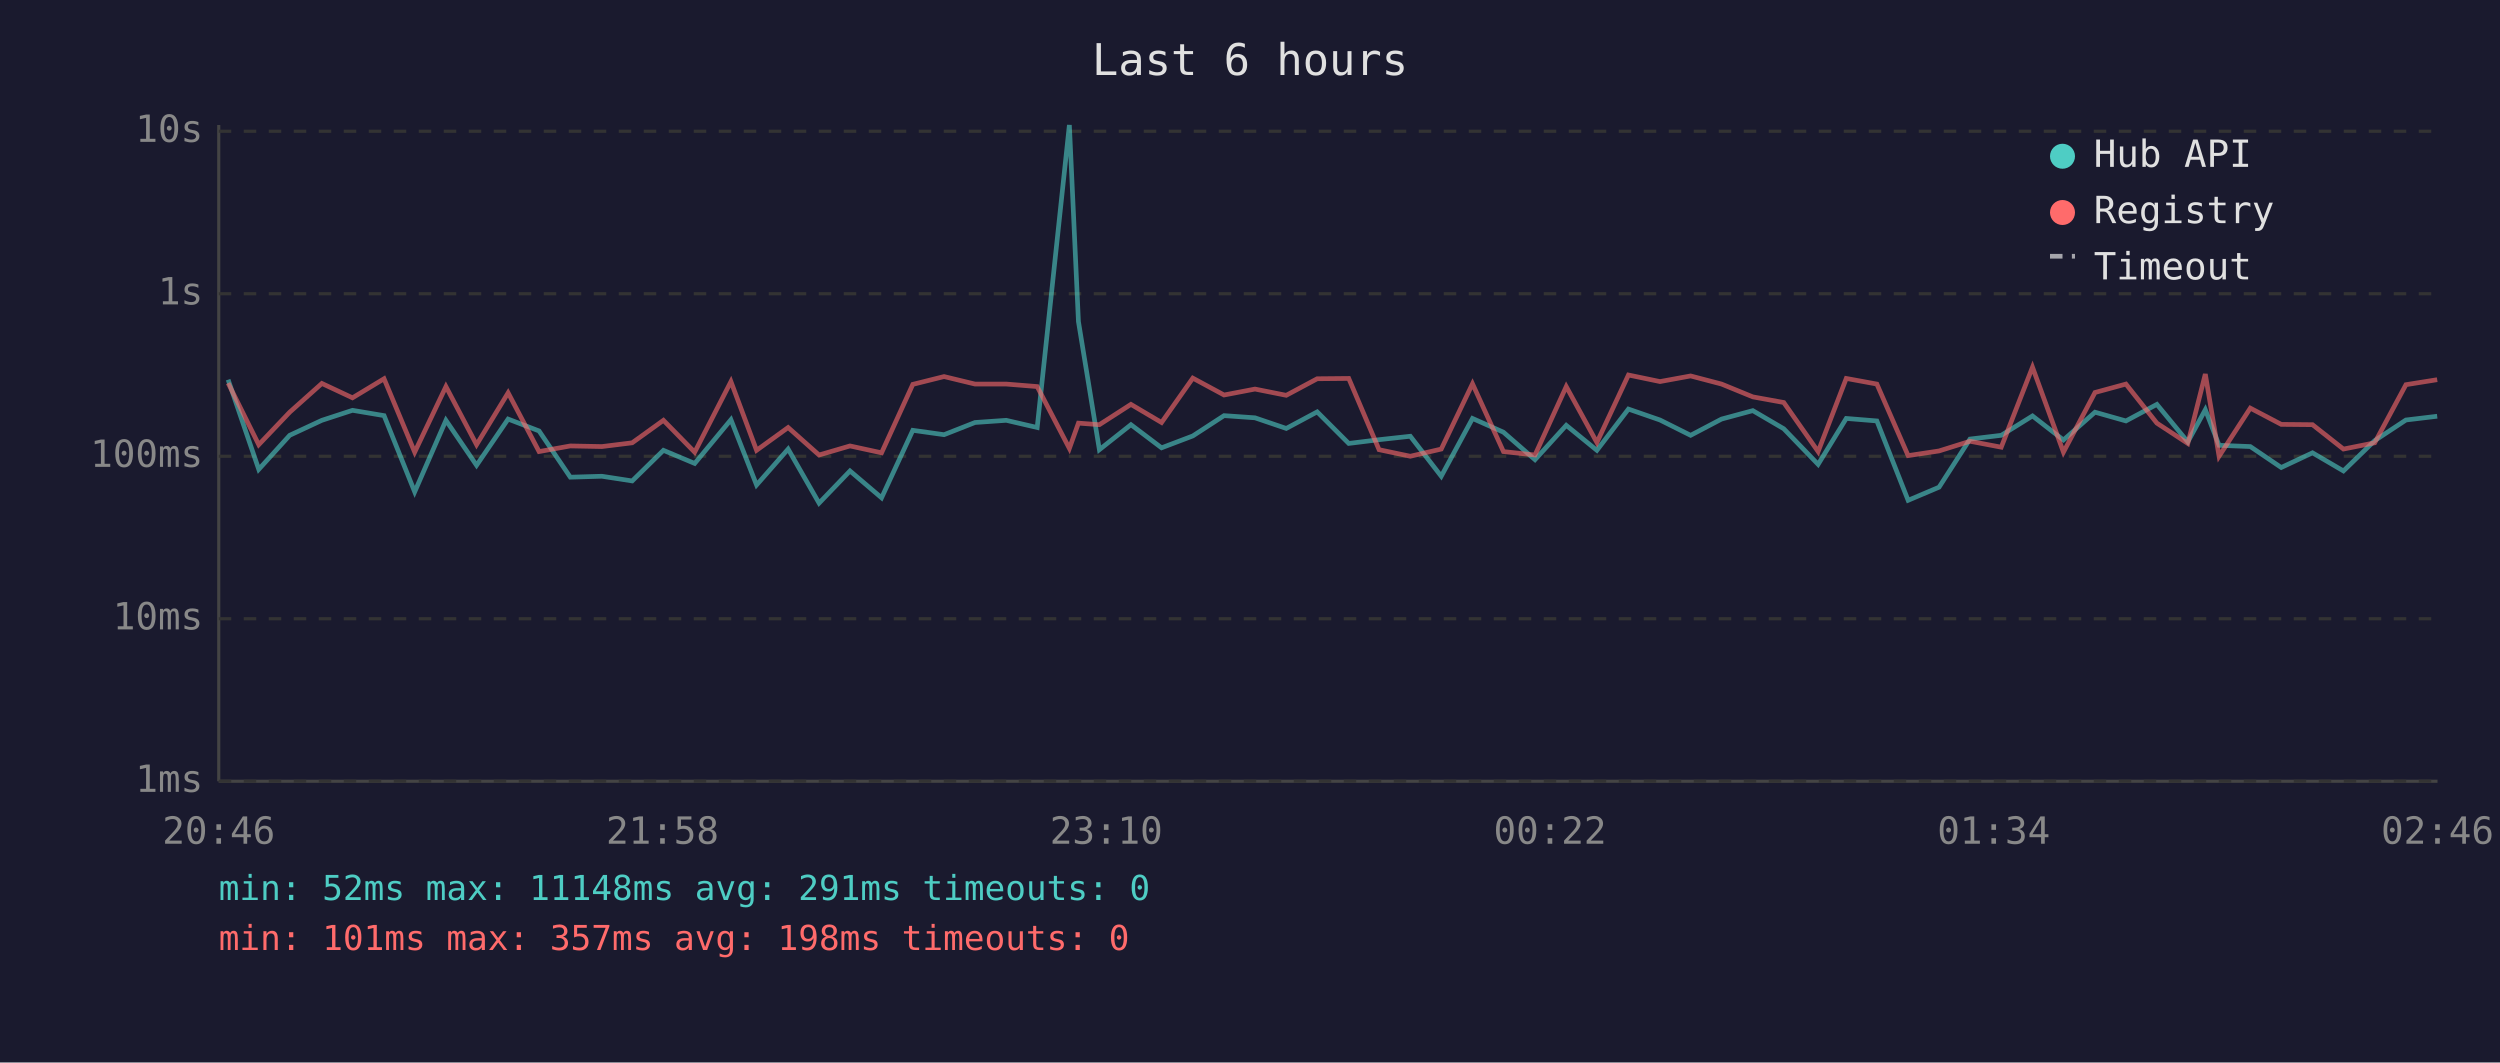
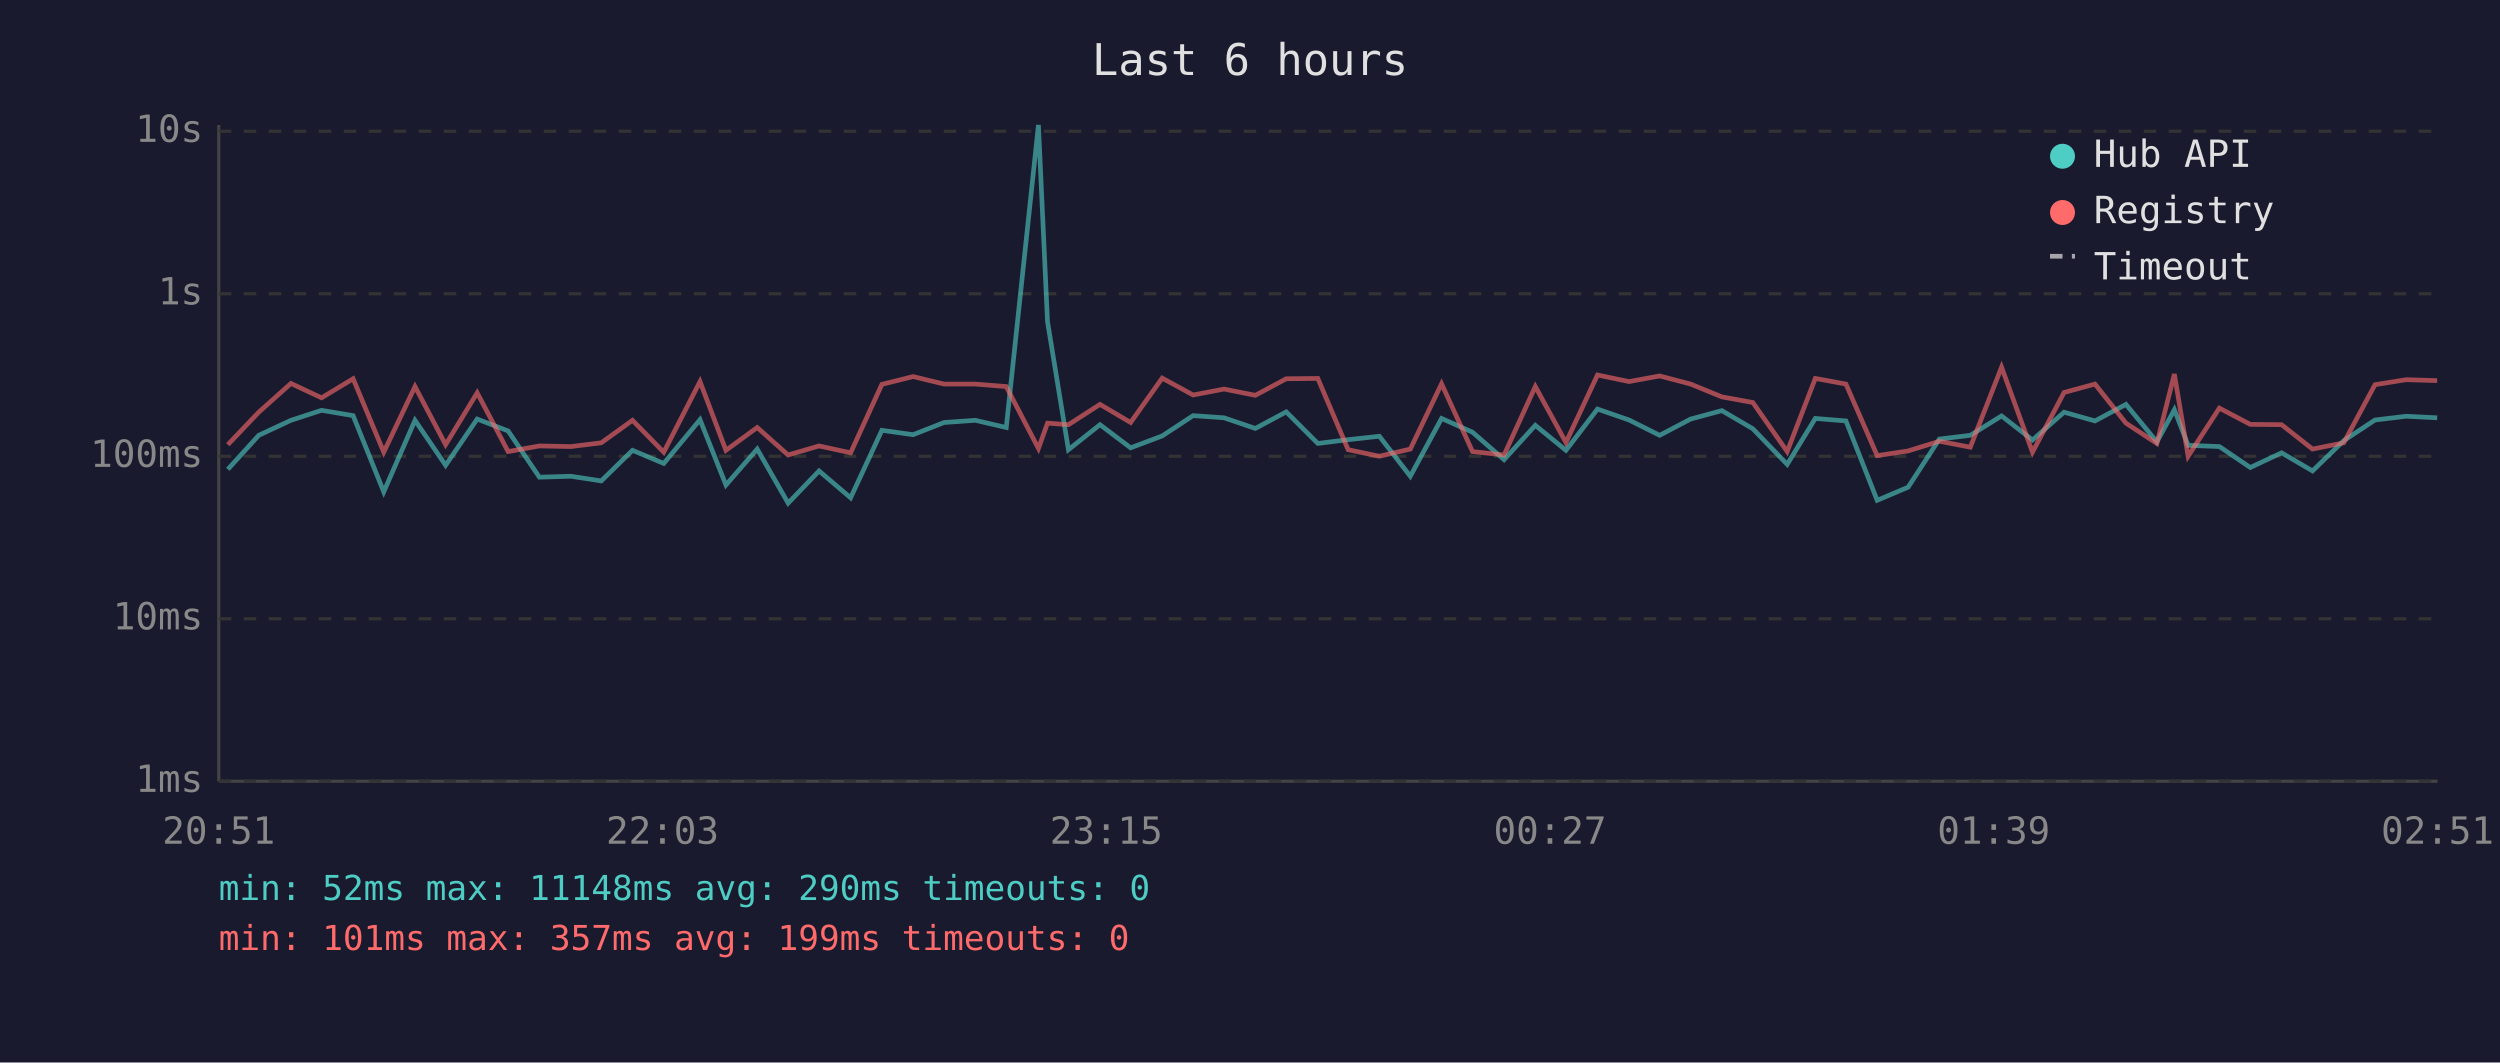
<svg xmlns="http://www.w3.org/2000/svg" viewBox="0 0 800 340" font-family="monospace" font-size="12">
  <rect width="800" height="340" fill="#1a1a2e" />
  <text x="400" y="24" fill="#e0e0e0" font-size="14" text-anchor="middle">Last 6 hours</text>
  <line x1="70" y1="40" x2="70" y2="250" stroke="#444" stroke-width="1" />
  <line x1="70" y1="250" x2="780" y2="250" stroke="#444" stroke-width="1" />
  <line x1="70" y1="250" x2="780" y2="250" stroke="#333" stroke-width="1" stroke-dasharray="4" />
  <text x="65" y="250" fill="#888" text-anchor="end" dominant-baseline="middle">1ms</text>
  <line x1="70" y1="198" x2="780" y2="198" stroke="#333" stroke-width="1" stroke-dasharray="4" />
  <text x="65" y="198" fill="#888" text-anchor="end" dominant-baseline="middle">10ms</text>
  <line x1="70" y1="146" x2="780" y2="146" stroke="#333" stroke-width="1" stroke-dasharray="4" />
  <text x="65" y="146" fill="#888" text-anchor="end" dominant-baseline="middle">100ms</text>
  <line x1="70" y1="94" x2="780" y2="94" stroke="#333" stroke-width="1" stroke-dasharray="4" />
  <text x="65" y="94" fill="#888" text-anchor="end" dominant-baseline="middle">1s</text>
  <line x1="70" y1="42" x2="780" y2="42" stroke="#333" stroke-width="1" stroke-dasharray="4" />
  <text x="65" y="42" fill="#888" text-anchor="end" dominant-baseline="middle">10s</text>
-   <text x="70" y="270" fill="#888" text-anchor="middle">20:46</text>
-   <text x="212" y="270" fill="#888" text-anchor="middle">21:58</text>
-   <text x="354" y="270" fill="#888" text-anchor="middle">23:10</text>
-   <text x="496" y="270" fill="#888" text-anchor="middle">00:22</text>
-   <text x="638" y="270" fill="#888" text-anchor="middle">01:34</text>
-   <text x="780" y="270" fill="#888" text-anchor="middle">02:46</text>
-   <polyline points="73.0,121.5 82.8,150.2 92.7,139.3 103.0,134.5 112.8,131.3 122.9,133.0 132.7,157.4 142.7,134.5 152.5,148.9 162.6,134.1 172.5,137.9 182.5,152.7 192.6,152.4 202.3,153.9 212.3,144.1 222.3,148.3 233.9,134.3 242.1,155.2 252.2,143.7 262.1,161.0 272.0,150.7 282.1,159.3 292.1,137.7 302.1,139.1 312.0,135.2 322.0,134.5 331.9,136.8 342.2,40.0 345.1,102.9 351.8,143.9 361.9,135.9 371.7,143.3 381.7,139.5 391.7,133.0 401.6,133.7 411.6,137.1 421.5,131.8 431.6,141.9 441.3,140.7 451.3,139.6 461.2,152.4 471.2,133.9 481.1,138.3 491.2,147.1 501.2,136.1 511.0,144.1 521.1,130.9 531.2,134.4 541.0,139.3 550.9,134.1 560.9,131.4 570.8,137.2 581.8,148.6 590.8,133.9 600.6,134.7 610.6,160.1 620.5,155.9 630.4,140.5 640.4,139.3 650.4,133.1 660.3,140.8 670.4,131.9 680.3,134.7 690.2,129.4 700.1,141.4 705.7,131.1 710.1,142.5 720.1,142.9 730.0,149.6 740.0,144.9 749.9,150.7 759.9,141.0 769.9,134.4 779.9,133.2" fill="none" stroke="#4ecdc4" stroke-width="1.5" opacity="0.6" />
-   <polyline points="73.0,122.6 82.8,142.3 92.7,131.9 103.0,122.7 112.8,127.3 122.9,121.2 132.7,144.7 142.7,123.7 152.5,142.3 162.6,125.7 172.5,144.5 182.5,142.7 192.6,142.9 202.3,141.7 212.3,134.5 222.3,144.7 233.9,122.1 242.1,144.1 252.2,136.8 262.1,145.6 272.0,142.7 282.1,144.9 292.1,123.0 302.1,120.5 312.0,122.9 322.0,122.9 331.9,123.7 342.2,143.5 345.1,135.4 351.8,135.9 361.9,129.4 371.7,135.2 381.7,121.0 391.7,126.4 401.6,124.5 411.6,126.5 421.5,121.2 431.6,121.1 441.3,143.9 451.3,146.0 461.2,143.7 471.2,122.8 481.1,144.5 491.2,145.6 501.2,123.7 511.0,141.6 521.1,120.0 531.2,122.1 541.0,120.3 550.9,122.9 560.9,127.0 570.8,128.8 581.8,144.5 590.8,121.1 600.6,122.9 610.6,145.8 620.5,144.3 630.4,141.2 640.4,143.1 650.4,117.5 660.3,144.7 670.4,125.6 680.3,122.9 690.2,135.4 700.1,141.9 705.7,119.7 710.1,146.0 720.1,130.6 730.0,135.8 740.0,135.9 749.9,143.7 759.9,141.7 769.9,123.1 779.9,121.5" fill="none" stroke="#ff6b6b" stroke-width="1.5" opacity="0.6" />
+   <text x="70" y="270" fill="#888" text-anchor="middle">20:51</text>
+   <text x="212" y="270" fill="#888" text-anchor="middle">22:03</text>
+   <text x="354" y="270" fill="#888" text-anchor="middle">23:15</text>
+   <text x="496" y="270" fill="#888" text-anchor="middle">00:27</text>
+   <text x="638" y="270" fill="#888" text-anchor="middle">01:39</text>
+   <text x="780" y="270" fill="#888" text-anchor="middle">02:51</text>
+   <polyline points="72.9,150.2 82.8,139.3 93.1,134.5 102.9,131.3 113.0,133.0 122.8,157.4 132.8,134.5 142.6,148.9 152.7,134.1 162.6,137.9 172.6,152.7 182.7,152.4 192.4,153.9 202.4,144.1 212.4,148.3 224.0,134.3 232.3,155.2 242.3,143.7 252.2,161.0 262.1,150.7 272.2,159.3 282.2,137.7 292.2,139.1 302.1,135.2 312.1,134.5 322.0,136.8 332.3,40.0 335.2,102.9 341.9,143.9 352.0,135.9 361.8,143.3 371.9,139.5 381.8,133.0 391.7,133.7 401.7,137.1 411.6,131.8 421.7,141.9 431.4,140.7 441.4,139.6 451.3,152.4 461.3,133.9 471.2,138.3 481.3,147.1 491.3,136.1 501.1,144.1 511.2,130.9 521.3,134.4 531.1,139.3 541.0,134.1 551.0,131.4 560.9,137.2 571.9,148.6 580.9,133.9 590.7,134.7 600.7,160.1 610.6,155.9 620.6,140.5 630.5,139.3 640.5,133.1 650.4,140.8 660.5,131.9 670.4,134.7 680.3,129.4 690.2,141.4 695.8,131.1 700.2,142.5 710.2,142.9 720.1,149.6 730.1,144.9 740.0,150.7 750.0,141.0 760.0,134.4 770.0,133.2 779.9,133.7" fill="none" stroke="#4ecdc4" stroke-width="1.5" opacity="0.6" />
+   <polyline points="72.9,142.3 82.8,131.9 93.1,122.7 102.9,127.3 113.0,121.2 122.8,144.7 132.8,123.7 142.6,142.3 152.7,125.7 162.6,144.5 172.6,142.7 182.7,142.9 192.4,141.7 202.4,134.5 212.4,144.7 224.0,122.1 232.3,144.1 242.3,136.8 252.2,145.6 262.1,142.7 272.2,144.9 282.2,123.0 292.2,120.5 302.1,122.9 312.1,122.9 322.0,123.7 332.3,143.5 335.2,135.4 341.9,135.9 352.0,129.4 361.8,135.2 371.9,121.0 381.8,126.4 391.7,124.5 401.7,126.5 411.6,121.2 421.7,121.1 431.4,143.9 441.4,146.0 451.3,143.7 461.3,122.8 471.2,144.5 481.3,145.6 491.3,123.7 501.1,141.6 511.2,120.0 521.3,122.1 531.1,120.3 541.0,122.9 551.0,127.0 560.9,128.8 571.9,144.5 580.9,121.1 590.7,122.9 600.7,145.8 610.6,144.3 620.6,141.2 630.5,143.1 640.5,117.5 650.4,144.7 660.5,125.6 670.4,122.9 680.3,135.4 690.2,141.9 695.8,119.7 700.2,146.0 710.2,130.6 720.1,135.8 730.1,135.9 740.0,143.7 750.0,141.7 760.0,123.1 770.0,121.5 779.9,121.8" fill="none" stroke="#ff6b6b" stroke-width="1.5" opacity="0.6" />
  <circle cx="660" cy="50" r="4" fill="#4ecdc4" />
  <text x="670" y="50" fill="#e0e0e0" dominant-baseline="middle">Hub API</text>
  <circle cx="660" cy="68" r="4" fill="#ff6b6b" />
  <text x="670" y="68" fill="#e0e0e0" dominant-baseline="middle">Registry</text>
  <line x1="656" y1="82" x2="664" y2="82" stroke="#e0e0e0" stroke-width="1.5" stroke-dasharray="4,3" opacity="0.7" />
  <text x="670" y="86" fill="#e0e0e0" dominant-baseline="middle">Timeout</text>
-   <text x="70" y="288" fill="#4ecdc4" font-size="11">min: 52ms  max: 11148ms  avg: 291ms  timeouts: 0</text>
-   <text x="70" y="304" fill="#ff6b6b" font-size="11">min: 101ms  max: 357ms  avg: 198ms  timeouts: 0</text>
+   <text x="70" y="288" fill="#4ecdc4" font-size="11">min: 52ms  max: 11148ms  avg: 290ms  timeouts: 0</text>
+   <text x="70" y="304" fill="#ff6b6b" font-size="11">min: 101ms  max: 357ms  avg: 199ms  timeouts: 0</text>
</svg>
